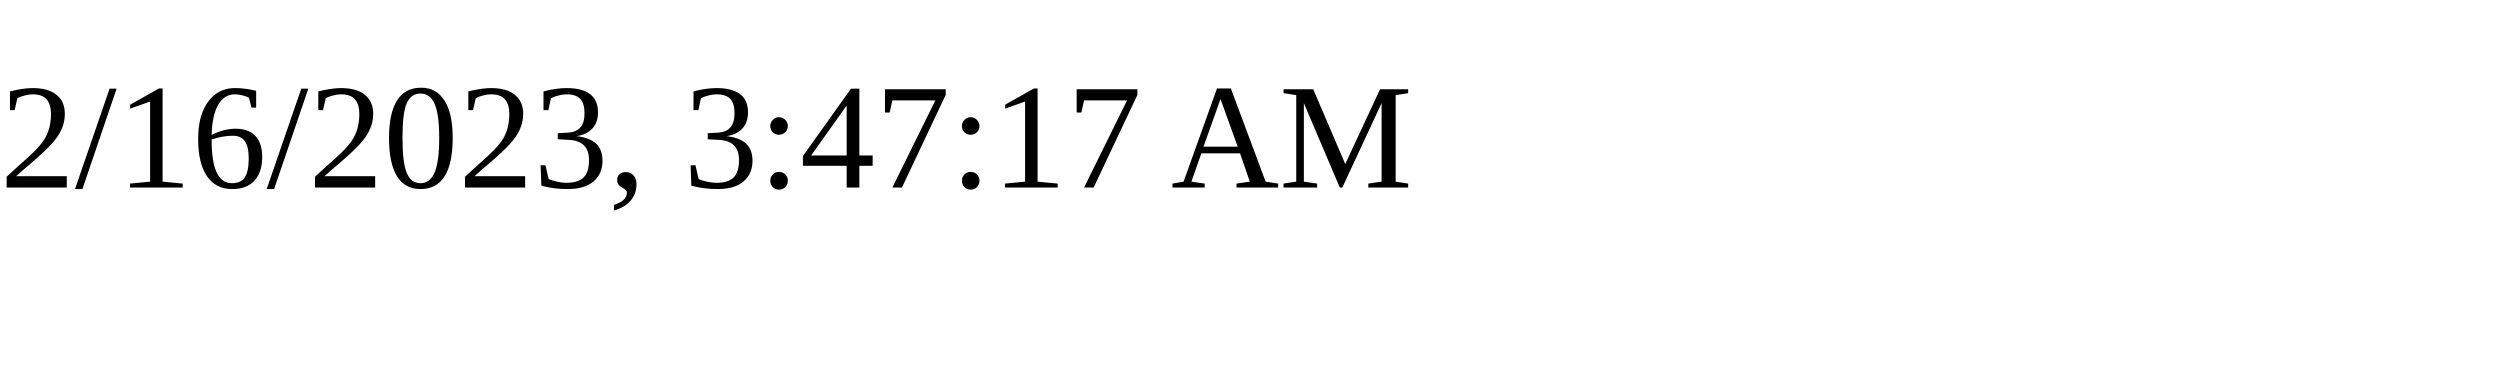
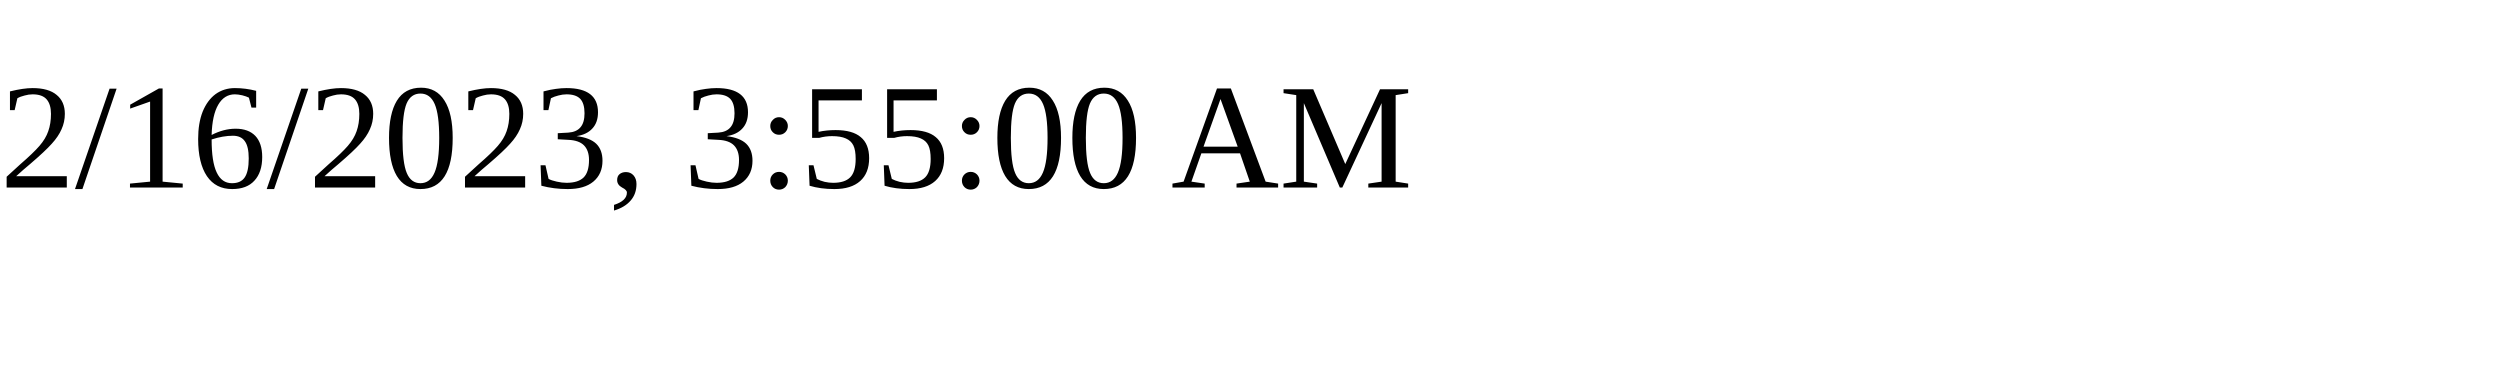
<svg xmlns="http://www.w3.org/2000/svg" height="30" width="200">
-   <text x="0" y="15">2/16/2023, 3:47:17 AM</text>
+   <text x="0" y="15">2/16/2023, 3:55:00 AM</text>
</svg>
